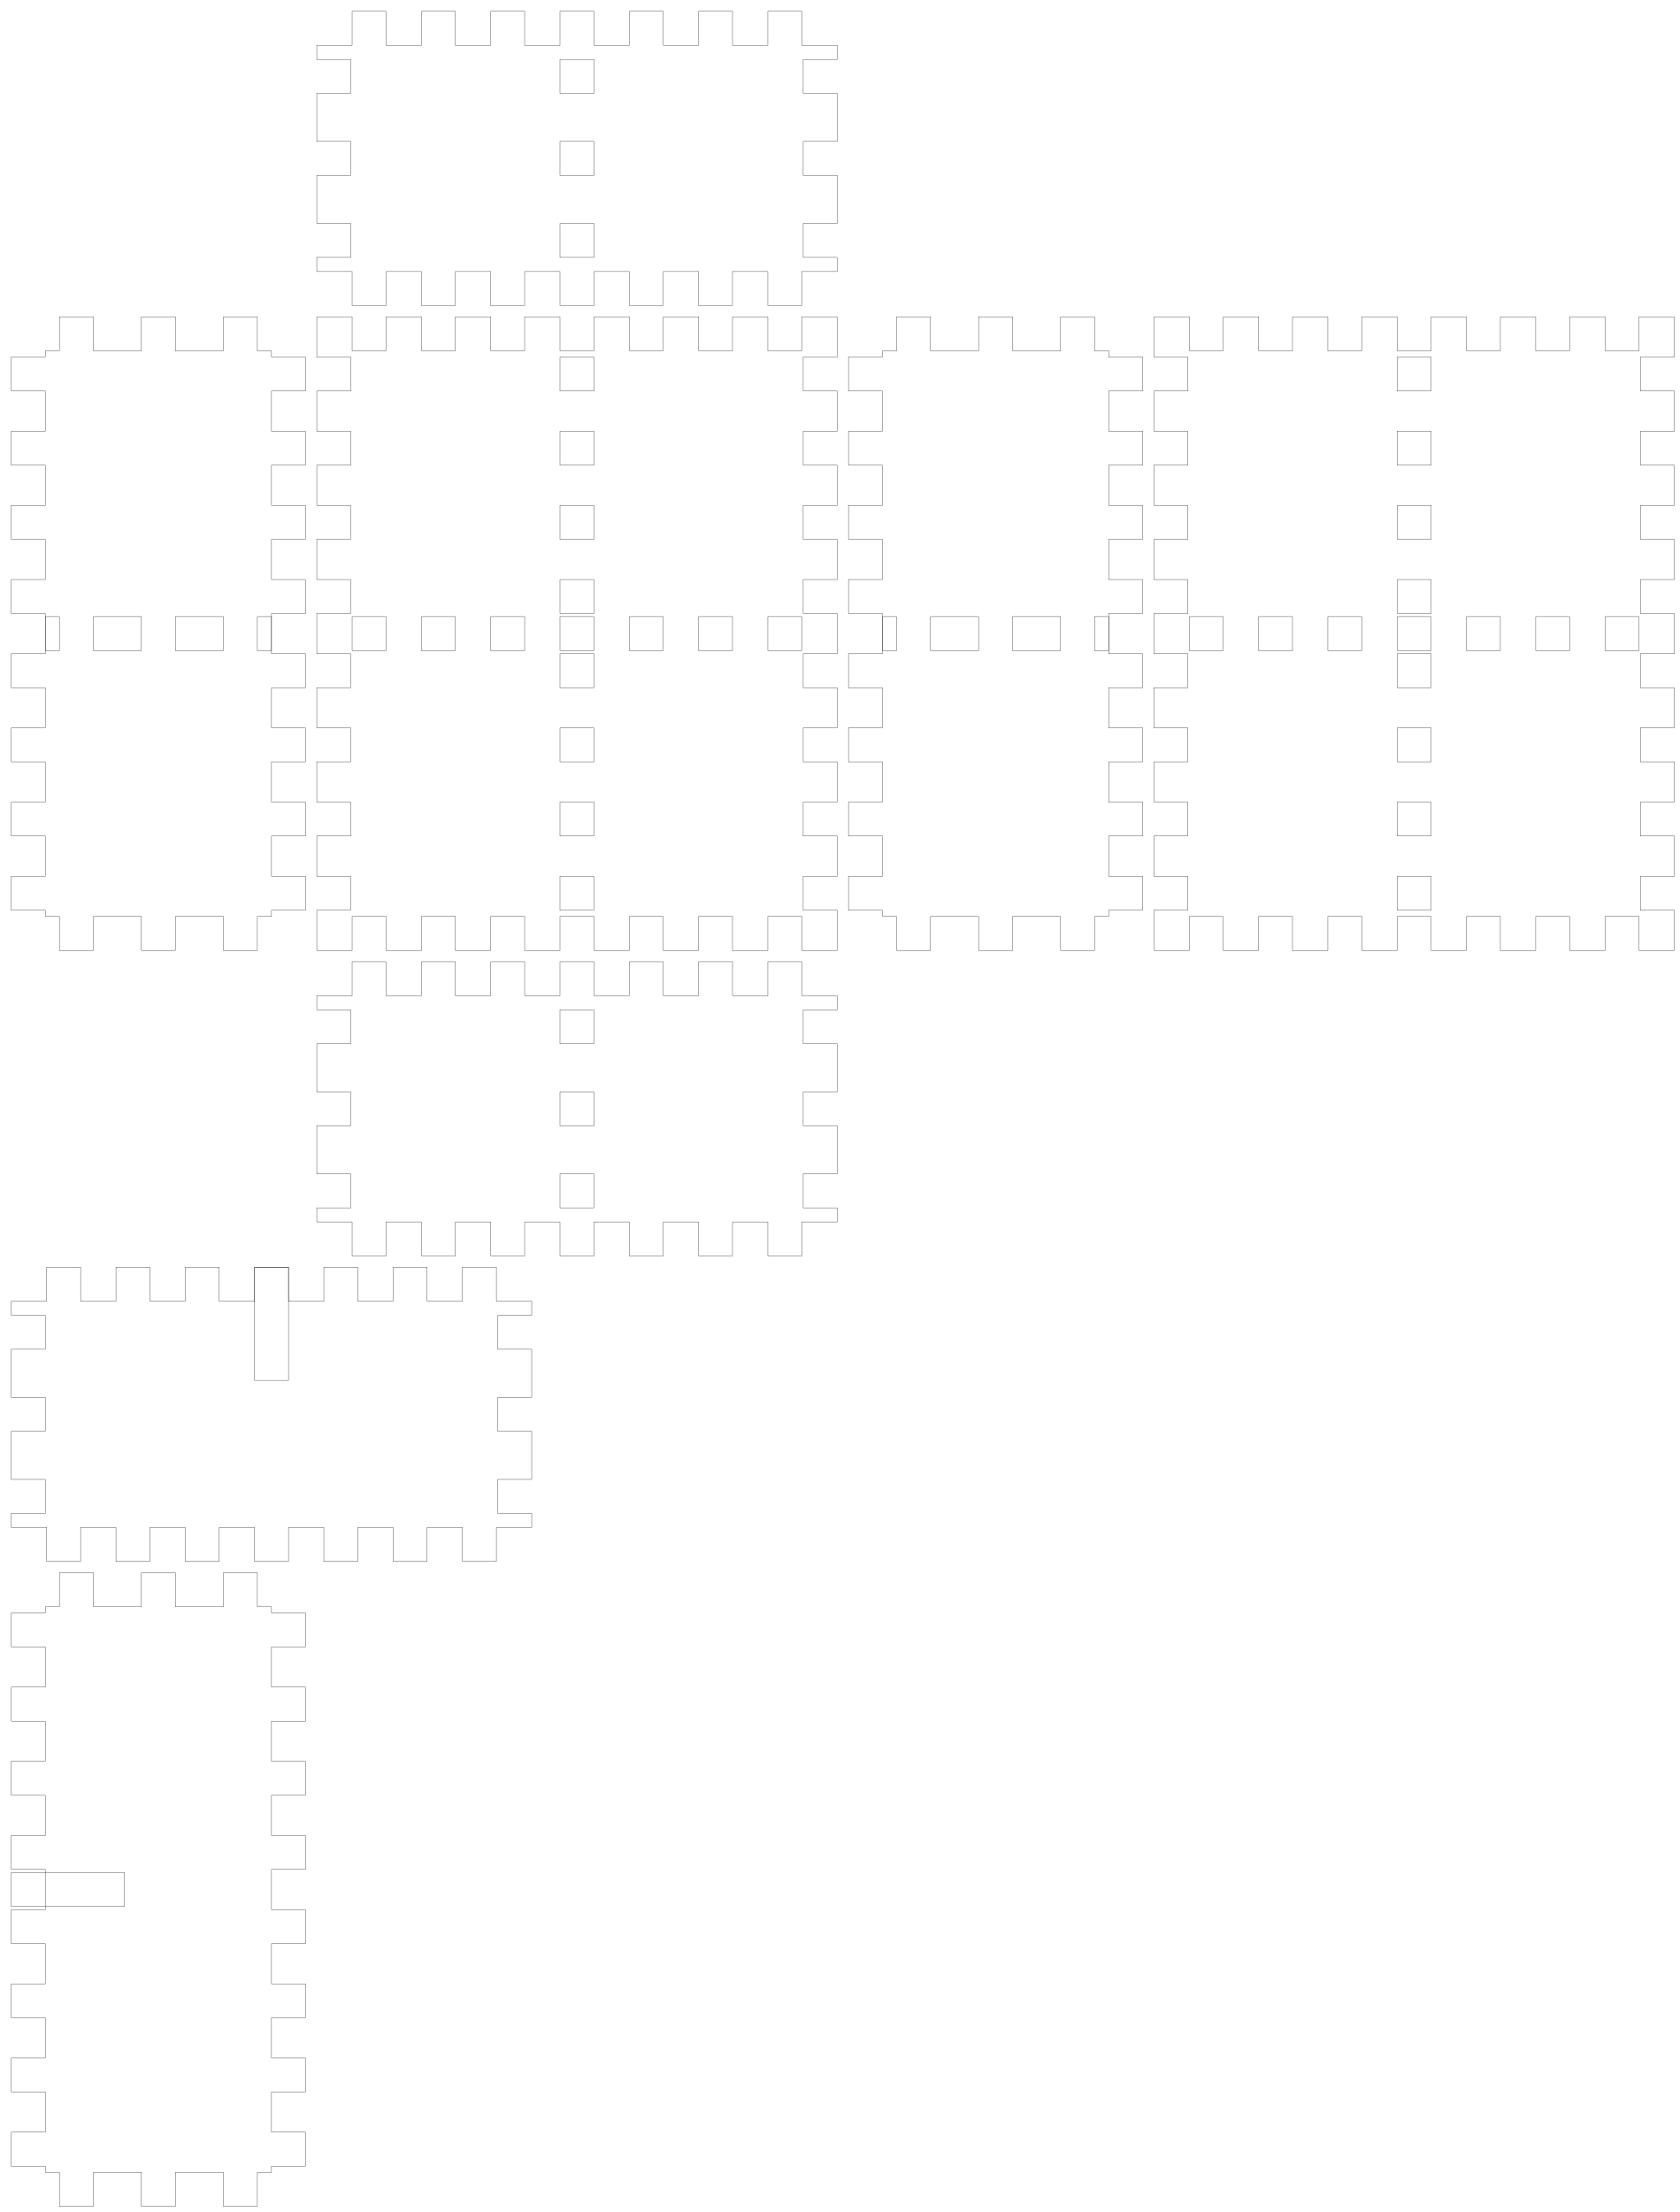
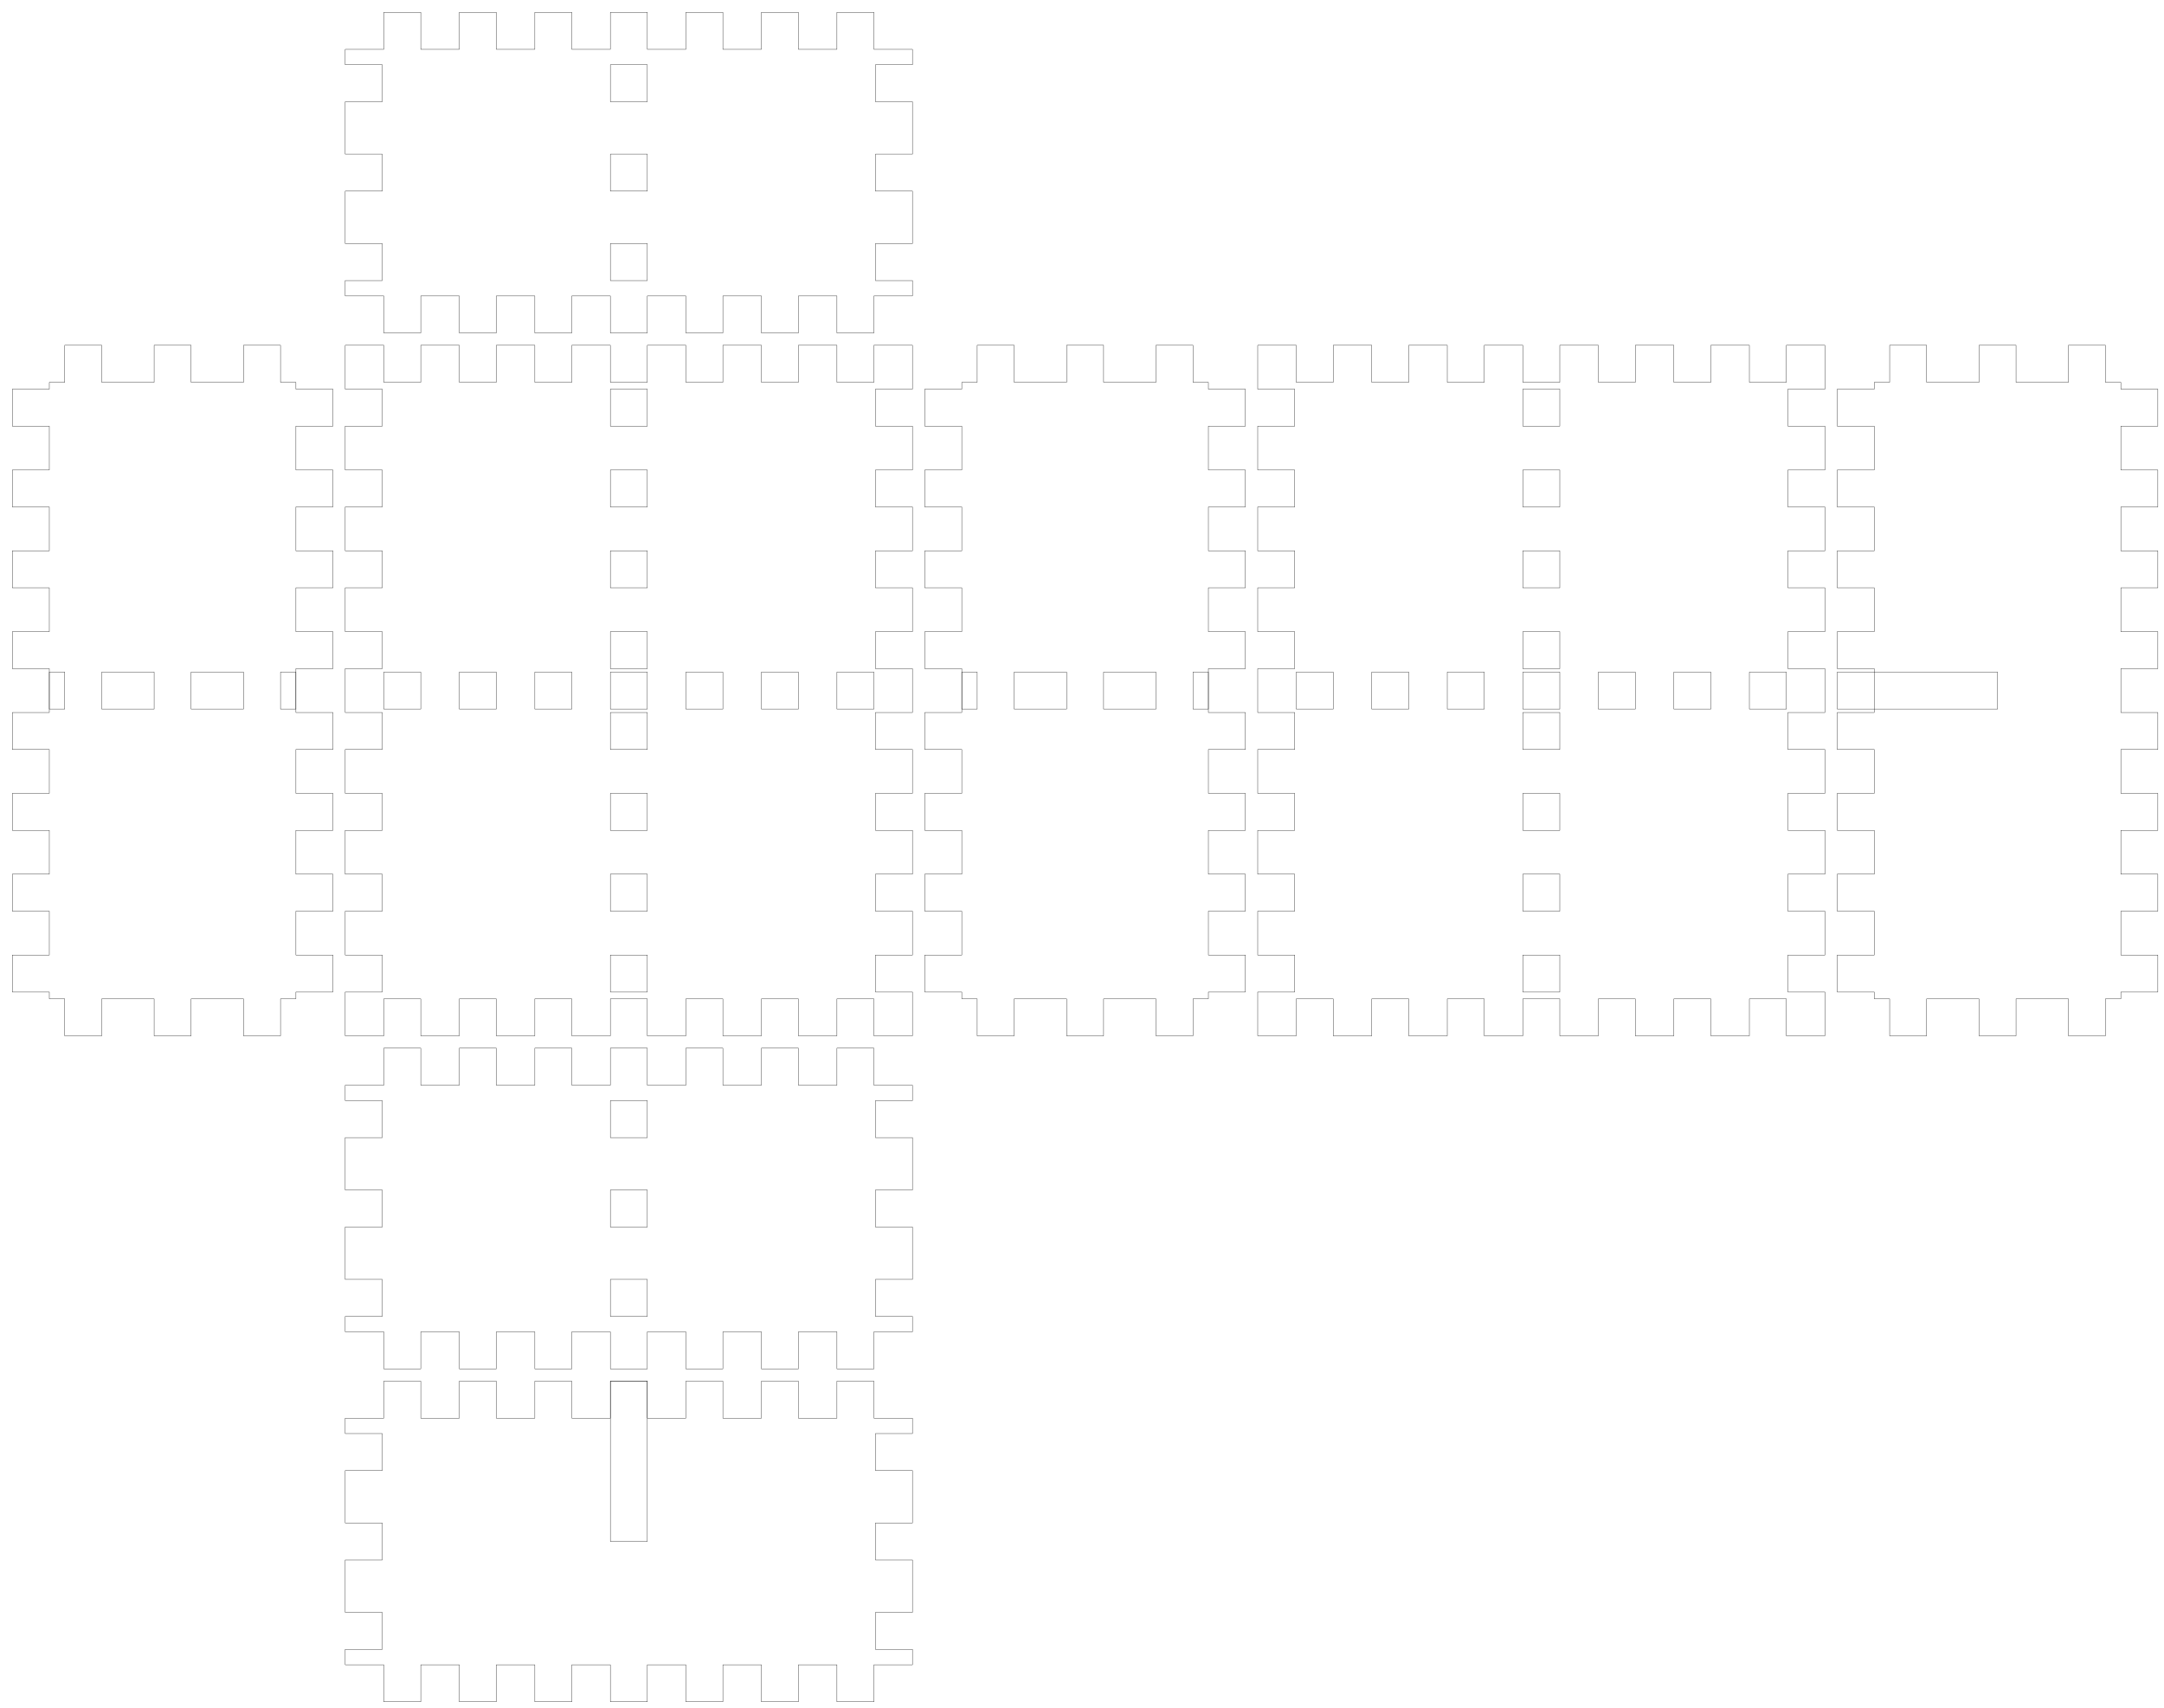
- <svg xmlns="http://www.w3.org/2000/svg" width="297mm" height="391mm" viewBox="0 0 297 391" version="1.1" id="svg5">
+ <svg xmlns="http://www.w3.org/2000/svg" width="351mm" height="277mm" viewBox="0 0 351 277" version="1.1" id="svg5">
  <defs id="defs2" />
  <g id="layer1">
    <g id="piece_001">
      <path id="side_001" style="fill:none;stroke:#000000;stroke-width:0.051" d="M 56 176 L 62.25 176 L 62.25 170 L 68.25 170 L 68.25 176 L 74.5 176 L 74.5 170 L 80.5 170 L 80.5 176 L 86.75 176 L 86.75 170 L 92.75 170 L 92.75 176 L 99 176 L 99 170 L 105 170 L 105 176 L 111.25 176 L 111.25 170 L 117.25 170 L 117.25 176 L 123.5 176 L 123.5 170 L 129.5 170 L 129.5 176 L 135.75 176 L 135.75 170 L 141.75 170 L 141.75 176 L 148 176" />
      <path id="side_002" style="fill:none;stroke:#000000;stroke-width:0.051" d="M 148 176 L 148 178.5 L 142 178.5 L 142 184.5 L 148 184.5 L 148 193 L 142 193 L 142 199 L 148 199 L 148 207.5 L 142 207.5 L 142 213.5 L 148 213.5 L 148 216" />
      <path id="hole_001" style="fill:none;stroke:#000000;stroke-width:0.051" d="M 99 178.5 L 99 184.5 L 105 184.5 L 105 178.5 L 99 178.5 Z" />
      <path id="hole_002" style="fill:none;stroke:#000000;stroke-width:0.051" d="M 99 193 L 99 199 L 105 199 L 105 193 L 99 193 Z" />
      <path id="hole_003" style="fill:none;stroke:#000000;stroke-width:0.051" d="M 99 207.5 L 99 213.5 L 105 213.5 L 105 207.5 L 99 207.5 Z" />
      <path id="side_003" style="fill:none;stroke:#000000;stroke-width:0.051" d="M 148 216 L 141.75 216 L 141.75 222 L 135.75 222 L 135.75 216 L 129.5 216 L 129.5 222 L 123.5 222 L 123.5 216 L 117.25 216 L 117.25 222 L 111.25 222 L 111.25 216 L 105 216 L 105 222 L 99 222 L 99 216 L 92.75 216 L 92.75 222 L 86.75 222 L 86.75 216 L 80.5 216 L 80.5 222 L 74.5 222 L 74.5 216 L 68.25 216 L 68.25 222 L 62.25 222 L 62.25 216 L 56 216" />
      <path id="side_004" style="fill:none;stroke:#000000;stroke-width:0.051" d="M 56 216 L 56 213.5 L 62 213.5 L 62 207.5 L 56 207.5 L 56 199 L 62 199 L 62 193 L 56 193 L 56 184.5 L 62 184.5 L 62 178.5 L 56 178.5 L 56 176" />
    </g>
    <g id="xdivider_001">
-       <path id="side_005" style="fill:none;stroke:#000000;stroke-width:0.051" d="M 2 230 L 8.25 230 L 8.25 224 L 14.25 224 L 14.25 230 L 20.5 230 L 20.5 224 L 26.5 224 L 26.5 230 L 32.75 230 L 32.75 224 L 38.75 224 L 38.75 230 L 45 230 L 45 224 L 51 224 L 51 230 L 57.25 230 L 57.25 224 L 63.25 224 L 63.25 230 L 69.5 230 L 69.5 224 L 75.5 224 L 75.5 230 L 81.75 230 L 81.75 224 L 87.75 224 L 87.75 230 L 94 230" />
-       <path id="side_006" style="fill:none;stroke:#000000;stroke-width:0.051" d="M 94 230 L 94 232.5 L 88 232.5 L 88 238.5 L 94 238.5 L 94 247 L 88 247 L 88 253 L 94 253 L 94 261.5 L 88 261.5 L 88 267.5 L 94 267.5 L 94 270" />
-       <path id="slot_001" style="fill:none;stroke:#000000;stroke-width:0.051" d="M 45 224 L 45 244 L 51 244 L 51 224 L 45 224 Z" />
-       <path id="side_007" style="fill:none;stroke:#000000;stroke-width:0.051" d="M 94 270 L 87.75 270 L 87.75 276 L 81.75 276 L 81.75 270 L 75.5 270 L 75.5 276 L 69.5 276 L 69.5 270 L 63.25 270 L 63.25 276 L 57.25 276 L 57.25 270 L 51 270 L 51 276 L 45 276 L 45 270 L 38.75 270 L 38.75 276 L 32.75 276 L 32.75 270 L 26.5 270 L 26.5 276 L 20.5 276 L 20.5 270 L 14.25 270 L 14.25 276 L 8.25 276 L 8.25 270 L 2 270" />
-       <path id="side_008" style="fill:none;stroke:#000000;stroke-width:0.051" d="M 2 270 L 2 267.5 L 8 267.5 L 8 261.5 L 2 261.5 L 2 253 L 8 253 L 8 247 L 2 247 L 2 238.5 L 8 238.5 L 8 232.5 L 2 232.5 L 2 230" />
+       <path id="side_005" style="fill:none;stroke:#000000;stroke-width:0.051" d="M 56 230 L 62.25 230 L 62.25 224 L 68.25 224 L 68.25 230 L 74.5 230 L 74.5 224 L 80.5 224 L 80.5 230 L 86.75 230 L 86.75 224 L 92.75 224 L 92.75 230 L 99 230 L 99 224 L 105 224 L 105 230 L 111.25 230 L 111.25 224 L 117.25 224 L 117.25 230 L 123.5 230 L 123.5 224 L 129.5 224 L 129.5 230 L 135.75 230 L 135.75 224 L 141.75 224 L 141.75 230 L 148 230" />
+       <path id="side_006" style="fill:none;stroke:#000000;stroke-width:0.051" d="M 148 230 L 148 232.5 L 142 232.5 L 142 238.5 L 148 238.5 L 148 247 L 142 247 L 142 253 L 148 253 L 148 261.5 L 142 261.5 L 142 267.5 L 148 267.5 L 148 270" />
+       <path id="slot_001" style="fill:none;stroke:#000000;stroke-width:0.051" d="M 99 224 L 99 250 L 105 250 L 105 224 L 99 224 Z" />
+       <path id="side_007" style="fill:none;stroke:#000000;stroke-width:0.051" d="M 148 270 L 141.75 270 L 141.75 276 L 135.75 276 L 135.75 270 L 129.5 270 L 129.5 276 L 123.5 276 L 123.5 270 L 117.25 270 L 117.25 276 L 111.25 276 L 111.25 270 L 105 270 L 105 276 L 99 276 L 99 270 L 92.75 270 L 92.75 276 L 86.75 276 L 86.75 270 L 80.5 270 L 80.5 276 L 74.5 276 L 74.5 270 L 68.25 270 L 68.25 276 L 62.25 276 L 62.25 270 L 56 270" />
+       <path id="side_008" style="fill:none;stroke:#000000;stroke-width:0.051" d="M 56 270 L 56 267.5 L 62 267.5 L 62 261.5 L 56 261.5 L 56 253 L 62 253 L 62 247 L 56 247 L 56 238.5 L 62 238.5 L 62 232.5 L 56 232.5 L 56 230" />
    </g>
    <g id="piece_002">
      <path id="side_009" style="fill:none;stroke:#000000;stroke-width:0.051" d="M 8 62 L 10.5 62 L 10.5 56 L 16.5 56 L 16.5 62 L 25 62 L 25 56 L 31 56 L 31 62 L 39.5 62 L 39.5 56 L 45.5 56 L 45.5 62 L 48 62" />
      <path id="hole_004" style="fill:none;stroke:#000000;stroke-width:0.051" d="M 8 115 L 10.5 115 L 10.5 109 L 8 109 L 8 115 Z" />
      <path id="hole_005" style="fill:none;stroke:#000000;stroke-width:0.051" d="M 16.5 115 L 25 115 L 25 109 L 16.5 109 L 16.5 115 Z" />
      <path id="hole_006" style="fill:none;stroke:#000000;stroke-width:0.051" d="M 31 115 L 39.5 115 L 39.5 109 L 31 109 L 31 115 Z" />
      <path id="hole_007" style="fill:none;stroke:#000000;stroke-width:0.051" d="M 45.5 115 L 48 115 L 48 109 L 45.5 109 L 45.5 115 Z" />
      <path id="side_010" style="fill:none;stroke:#000000;stroke-width:0.051" d="M 48 62 L 48 63.111 L 54 63.111 L 54 69.111 L 48 69.111 L 48 76.222 L 54 76.222 L 54 82.222 L 48 82.222 L 48 89.333 L 54 89.333 L 54 95.333 L 48 95.333 L 48 102.444 L 54 102.444 L 54 108.444 L 48 108.444 L 48 115.556 L 54 115.556 L 54 121.556 L 48 121.556 L 48 128.667 L 54 128.667 L 54 134.667 L 48 134.667 L 48 141.778 L 54 141.778 L 54 147.778 L 48 147.778 L 48 154.889 L 54 154.889 L 54 160.889 L 48 160.889 L 48 162" />
      <path id="side_011" style="fill:none;stroke:#000000;stroke-width:0.051" d="M 48 162 L 45.5 162 L 45.5 168 L 39.5 168 L 39.5 162 L 31 162 L 31 168 L 25 168 L 25 162 L 16.5 162 L 16.5 168 L 10.5 168 L 10.5 162 L 8 162" />
      <path id="side_012" style="fill:none;stroke:#000000;stroke-width:0.051" d="M 8 162 L 8 160.889 L 2 160.889 L 2 154.889 L 8 154.889 L 8 147.778 L 2 147.778 L 2 141.778 L 8 141.778 L 8 134.667 L 2 134.667 L 2 128.667 L 8 128.667 L 8 121.556 L 2 121.556 L 2 115.556 L 8 115.556 L 8 108.444 L 2 108.444 L 2 102.444 L 8 102.444 L 8 95.333 L 2 95.333 L 2 89.333 L 8 89.333 L 8 82.222 L 2 82.222 L 2 76.222 L 8 76.222 L 8 69.111 L 2 69.111 L 2 63.111 L 8 63.111 L 8 62" />
    </g>
    <g id="ydivider_001">
-       <path id="side_013" style="fill:none;stroke:#000000;stroke-width:0.051" d="M 8 284 L 10.5 284 L 10.5 278 L 16.5 278 L 16.5 284 L 25 284 L 25 278 L 31 278 L 31 284 L 39.5 284 L 39.5 278 L 45.5 278 L 45.5 284 L 48 284" />
-       <path id="slot_002" style="fill:none;stroke:#000000;stroke-width:0.051" d="M 2 331 L 22 331 L 22 337 L 2 337 L 2 331 Z" />
-       <path id="side_014" style="fill:none;stroke:#000000;stroke-width:0.051" d="M 48 284 L 48 285.111 L 54 285.111 L 54 291.111 L 48 291.111 L 48 298.222 L 54 298.222 L 54 304.222 L 48 304.222 L 48 311.333 L 54 311.333 L 54 317.333 L 48 317.333 L 48 324.444 L 54 324.444 L 54 330.444 L 48 330.444 L 48 337.556 L 54 337.556 L 54 343.556 L 48 343.556 L 48 350.667 L 54 350.667 L 54 356.667 L 48 356.667 L 48 363.778 L 54 363.778 L 54 369.778 L 48 369.778 L 48 376.889 L 54 376.889 L 54 382.889 L 48 382.889 L 48 384" />
-       <path id="side_015" style="fill:none;stroke:#000000;stroke-width:0.051" d="M 48 384 L 45.5 384 L 45.5 390 L 39.5 390 L 39.5 384 L 31 384 L 31 390 L 25 390 L 25 384 L 16.5 384 L 16.5 390 L 10.5 390 L 10.5 384 L 8 384" />
-       <path id="side_016" style="fill:none;stroke:#000000;stroke-width:0.051" d="M 8 384 L 8 382.889 L 2 382.889 L 2 376.889 L 8 376.889 L 8 369.778 L 2 369.778 L 2 363.778 L 8 363.778 L 8 356.667 L 2 356.667 L 2 350.667 L 8 350.667 L 8 343.556 L 2 343.556 L 2 337.556 L 8 337.556 L 8 330.444 L 2 330.444 L 2 324.444 L 8 324.444 L 8 317.333 L 2 317.333 L 2 311.333 L 8 311.333 L 8 304.222 L 2 304.222 L 2 298.222 L 8 298.222 L 8 291.111 L 2 291.111 L 2 285.111 L 8 285.111 L 8 284" />
+       <path id="side_013" style="fill:none;stroke:#000000;stroke-width:0.051" d="M 304 62 L 306.5 62 L 306.5 56 L 312.5 56 L 312.5 62 L 321 62 L 321 56 L 327 56 L 327 62 L 335.5 62 L 335.5 56 L 341.5 56 L 341.5 62 L 344 62" />
+       <path id="slot_002" style="fill:none;stroke:#000000;stroke-width:0.051" d="M 298 109 L 324 109 L 324 115 L 298 115 L 298 109 Z" />
+       <path id="side_014" style="fill:none;stroke:#000000;stroke-width:0.051" d="M 344 62 L 344 63.111 L 350 63.111 L 350 69.111 L 344 69.111 L 344 76.222 L 350 76.222 L 350 82.222 L 344 82.222 L 344 89.333 L 350 89.333 L 350 95.333 L 344 95.333 L 344 102.444 L 350 102.444 L 350 108.444 L 344 108.444 L 344 115.556 L 350 115.556 L 350 121.556 L 344 121.556 L 344 128.667 L 350 128.667 L 350 134.667 L 344 134.667 L 344 141.778 L 350 141.778 L 350 147.778 L 344 147.778 L 344 154.889 L 350 154.889 L 350 160.889 L 344 160.889 L 344 162" />
+       <path id="side_015" style="fill:none;stroke:#000000;stroke-width:0.051" d="M 344 162 L 341.5 162 L 341.5 168 L 335.5 168 L 335.5 162 L 327 162 L 327 168 L 321 168 L 321 162 L 312.5 162 L 312.5 168 L 306.5 168 L 306.5 162 L 304 162" />
+       <path id="side_016" style="fill:none;stroke:#000000;stroke-width:0.051" d="M 304 162 L 304 160.889 L 298 160.889 L 298 154.889 L 304 154.889 L 304 147.778 L 298 147.778 L 298 141.778 L 304 141.778 L 304 134.667 L 298 134.667 L 298 128.667 L 304 128.667 L 304 121.556 L 298 121.556 L 298 115.556 L 304 115.556 L 304 108.444 L 298 108.444 L 298 102.444 L 304 102.444 L 304 95.333 L 298 95.333 L 298 89.333 L 304 89.333 L 304 82.222 L 298 82.222 L 298 76.222 L 304 76.222 L 304 69.111 L 298 69.111 L 298 63.111 L 304 63.111 L 304 62" />
    </g>
    <g id="piece_003">
      <path id="side_017" style="fill:none;stroke:#000000;stroke-width:0.051" d="M 56 56 L 62.25 56 L 62.25 62 L 68.25 62 L 68.25 56 L 74.5 56 L 74.5 62 L 80.5 62 L 80.5 56 L 86.75 56 L 86.75 62 L 92.75 62 L 92.75 56 L 99 56 L 99 62 L 105 62 L 105 56 L 111.25 56 L 111.25 62 L 117.25 62 L 117.25 56 L 123.5 56 L 123.5 62 L 129.5 62 L 129.5 56 L 135.75 56 L 135.75 62 L 141.75 62 L 141.75 56 L 148 56" />
      <path id="hole_008" style="fill:none;stroke:#000000;stroke-width:0.051" d="M 62.25 115 L 68.25 115 L 68.25 109 L 62.25 109 L 62.25 115 Z" />
      <path id="hole_009" style="fill:none;stroke:#000000;stroke-width:0.051" d="M 74.5 115 L 80.5 115 L 80.5 109 L 74.5 109 L 74.5 115 Z" />
      <path id="hole_010" style="fill:none;stroke:#000000;stroke-width:0.051" d="M 86.75 115 L 92.75 115 L 92.75 109 L 86.75 109 L 86.75 115 Z" />
      <path id="hole_011" style="fill:none;stroke:#000000;stroke-width:0.051" d="M 99 115 L 105 115 L 105 109 L 99 109 L 99 115 Z" />
      <path id="hole_012" style="fill:none;stroke:#000000;stroke-width:0.051" d="M 111.25 115 L 117.25 115 L 117.25 109 L 111.25 109 L 111.25 115 Z" />
      <path id="hole_013" style="fill:none;stroke:#000000;stroke-width:0.051" d="M 123.5 115 L 129.5 115 L 129.5 109 L 123.5 109 L 123.5 115 Z" />
      <path id="hole_014" style="fill:none;stroke:#000000;stroke-width:0.051" d="M 135.75 115 L 141.75 115 L 141.75 109 L 135.75 109 L 135.75 115 Z" />
      <path id="side_018" style="fill:none;stroke:#000000;stroke-width:0.051" d="M 148 56 L 148 63.111 L 142 63.111 L 142 69.111 L 148 69.111 L 148 76.222 L 142 76.222 L 142 82.222 L 148 82.222 L 148 89.333 L 142 89.333 L 142 95.333 L 148 95.333 L 148 102.444 L 142 102.444 L 142 108.444 L 148 108.444 L 148 115.556 L 142 115.556 L 142 121.556 L 148 121.556 L 148 128.667 L 142 128.667 L 142 134.667 L 148 134.667 L 148 141.778 L 142 141.778 L 142 147.778 L 148 147.778 L 148 154.889 L 142 154.889 L 142 160.889 L 148 160.889 L 148 168" />
      <path id="hole_015" style="fill:none;stroke:#000000;stroke-width:0.051" d="M 99 63.111 L 99 69.111 L 105 69.111 L 105 63.111 L 99 63.111 Z" />
      <path id="hole_016" style="fill:none;stroke:#000000;stroke-width:0.051" d="M 99 76.222 L 99 82.222 L 105 82.222 L 105 76.222 L 99 76.222 Z" />
      <path id="hole_017" style="fill:none;stroke:#000000;stroke-width:0.051" d="M 99 89.333 L 99 95.333 L 105 95.333 L 105 89.333 L 99 89.333 Z" />
      <path id="hole_018" style="fill:none;stroke:#000000;stroke-width:0.051" d="M 99 102.444 L 99 108.444 L 105 108.444 L 105 102.444 L 99 102.444 Z" />
      <path id="hole_019" style="fill:none;stroke:#000000;stroke-width:0.051" d="M 99 115.556 L 99 121.556 L 105 121.556 L 105 115.556 L 99 115.556 Z" />
      <path id="hole_020" style="fill:none;stroke:#000000;stroke-width:0.051" d="M 99 128.667 L 99 134.667 L 105 134.667 L 105 128.667 L 99 128.667 Z" />
      <path id="hole_021" style="fill:none;stroke:#000000;stroke-width:0.051" d="M 99 141.778 L 99 147.778 L 105 147.778 L 105 141.778 L 99 141.778 Z" />
      <path id="hole_022" style="fill:none;stroke:#000000;stroke-width:0.051" d="M 99 154.889 L 99 160.889 L 105 160.889 L 105 154.889 L 99 154.889 Z" />
      <path id="side_019" style="fill:none;stroke:#000000;stroke-width:0.051" d="M 148 168 L 141.75 168 L 141.75 162 L 135.75 162 L 135.75 168 L 129.5 168 L 129.5 162 L 123.5 162 L 123.5 168 L 117.25 168 L 117.25 162 L 111.25 162 L 111.25 168 L 105 168 L 105 162 L 99 162 L 99 168 L 92.75 168 L 92.75 162 L 86.75 162 L 86.75 168 L 80.5 168 L 80.5 162 L 74.5 162 L 74.5 168 L 68.25 168 L 68.25 162 L 62.25 162 L 62.25 168 L 56 168" />
      <path id="side_020" style="fill:none;stroke:#000000;stroke-width:0.051" d="M 56 168 L 56 160.889 L 62 160.889 L 62 154.889 L 56 154.889 L 56 147.778 L 62 147.778 L 62 141.778 L 56 141.778 L 56 134.667 L 62 134.667 L 62 128.667 L 56 128.667 L 56 121.556 L 62 121.556 L 62 115.556 L 56 115.556 L 56 108.444 L 62 108.444 L 62 102.444 L 56 102.444 L 56 95.333 L 62 95.333 L 62 89.333 L 56 89.333 L 56 82.222 L 62 82.222 L 62 76.222 L 56 76.222 L 56 69.111 L 62 69.111 L 62 63.111 L 56 63.111 L 56 56" />
    </g>
    <g id="piece_004">
      <path id="side_021" style="fill:none;stroke:#000000;stroke-width:0.051" d="M 156 62 L 158.5 62 L 158.5 56 L 164.5 56 L 164.5 62 L 173 62 L 173 56 L 179 56 L 179 62 L 187.5 62 L 187.5 56 L 193.5 56 L 193.5 62 L 196 62" />
      <path id="hole_023" style="fill:none;stroke:#000000;stroke-width:0.051" d="M 156 115 L 158.5 115 L 158.5 109 L 156 109 L 156 115 Z" />
      <path id="hole_024" style="fill:none;stroke:#000000;stroke-width:0.051" d="M 164.5 115 L 173 115 L 173 109 L 164.5 109 L 164.5 115 Z" />
      <path id="hole_025" style="fill:none;stroke:#000000;stroke-width:0.051" d="M 179 115 L 187.5 115 L 187.5 109 L 179 109 L 179 115 Z" />
      <path id="hole_026" style="fill:none;stroke:#000000;stroke-width:0.051" d="M 193.5 115 L 196 115 L 196 109 L 193.5 109 L 193.5 115 Z" />
      <path id="side_022" style="fill:none;stroke:#000000;stroke-width:0.051" d="M 196 62 L 196 63.111 L 202 63.111 L 202 69.111 L 196 69.111 L 196 76.222 L 202 76.222 L 202 82.222 L 196 82.222 L 196 89.333 L 202 89.333 L 202 95.333 L 196 95.333 L 196 102.444 L 202 102.444 L 202 108.444 L 196 108.444 L 196 115.556 L 202 115.556 L 202 121.556 L 196 121.556 L 196 128.667 L 202 128.667 L 202 134.667 L 196 134.667 L 196 141.778 L 202 141.778 L 202 147.778 L 196 147.778 L 196 154.889 L 202 154.889 L 202 160.889 L 196 160.889 L 196 162" />
      <path id="side_023" style="fill:none;stroke:#000000;stroke-width:0.051" d="M 196 162 L 193.5 162 L 193.5 168 L 187.5 168 L 187.5 162 L 179 162 L 179 168 L 173 168 L 173 162 L 164.5 162 L 164.5 168 L 158.5 168 L 158.5 162 L 156 162" />
      <path id="side_024" style="fill:none;stroke:#000000;stroke-width:0.051" d="M 156 162 L 156 160.889 L 150 160.889 L 150 154.889 L 156 154.889 L 156 147.778 L 150 147.778 L 150 141.778 L 156 141.778 L 156 134.667 L 150 134.667 L 150 128.667 L 156 128.667 L 156 121.556 L 150 121.556 L 150 115.556 L 156 115.556 L 156 108.444 L 150 108.444 L 150 102.444 L 156 102.444 L 156 95.333 L 150 95.333 L 150 89.333 L 156 89.333 L 156 82.222 L 150 82.222 L 150 76.222 L 156 76.222 L 156 69.111 L 150 69.111 L 150 63.111 L 156 63.111 L 156 62" />
    </g>
    <g id="piece_005">
      <path id="side_025" style="fill:none;stroke:#000000;stroke-width:0.051" d="M 204 56 L 210.25 56 L 210.25 62 L 216.25 62 L 216.25 56 L 222.5 56 L 222.5 62 L 228.5 62 L 228.5 56 L 234.75 56 L 234.75 62 L 240.75 62 L 240.75 56 L 247 56 L 247 62 L 253 62 L 253 56 L 259.25 56 L 259.25 62 L 265.25 62 L 265.25 56 L 271.5 56 L 271.5 62 L 277.5 62 L 277.5 56 L 283.75 56 L 283.75 62 L 289.75 62 L 289.75 56 L 296 56" />
      <path id="hole_027" style="fill:none;stroke:#000000;stroke-width:0.051" d="M 210.25 115 L 216.25 115 L 216.25 109 L 210.25 109 L 210.25 115 Z" />
      <path id="hole_028" style="fill:none;stroke:#000000;stroke-width:0.051" d="M 222.5 115 L 228.5 115 L 228.5 109 L 222.5 109 L 222.5 115 Z" />
      <path id="hole_029" style="fill:none;stroke:#000000;stroke-width:0.051" d="M 234.75 115 L 240.75 115 L 240.75 109 L 234.75 109 L 234.75 115 Z" />
      <path id="hole_030" style="fill:none;stroke:#000000;stroke-width:0.051" d="M 247 115 L 253 115 L 253 109 L 247 109 L 247 115 Z" />
      <path id="hole_031" style="fill:none;stroke:#000000;stroke-width:0.051" d="M 259.25 115 L 265.25 115 L 265.25 109 L 259.25 109 L 259.25 115 Z" />
      <path id="hole_032" style="fill:none;stroke:#000000;stroke-width:0.051" d="M 271.5 115 L 277.5 115 L 277.5 109 L 271.5 109 L 271.5 115 Z" />
      <path id="hole_033" style="fill:none;stroke:#000000;stroke-width:0.051" d="M 283.75 115 L 289.75 115 L 289.75 109 L 283.75 109 L 283.75 115 Z" />
      <path id="side_026" style="fill:none;stroke:#000000;stroke-width:0.051" d="M 296 56 L 296 63.111 L 290 63.111 L 290 69.111 L 296 69.111 L 296 76.222 L 290 76.222 L 290 82.222 L 296 82.222 L 296 89.333 L 290 89.333 L 290 95.333 L 296 95.333 L 296 102.444 L 290 102.444 L 290 108.444 L 296 108.444 L 296 115.556 L 290 115.556 L 290 121.556 L 296 121.556 L 296 128.667 L 290 128.667 L 290 134.667 L 296 134.667 L 296 141.778 L 290 141.778 L 290 147.778 L 296 147.778 L 296 154.889 L 290 154.889 L 290 160.889 L 296 160.889 L 296 168" />
      <path id="hole_034" style="fill:none;stroke:#000000;stroke-width:0.051" d="M 247 63.111 L 247 69.111 L 253 69.111 L 253 63.111 L 247 63.111 Z" />
      <path id="hole_035" style="fill:none;stroke:#000000;stroke-width:0.051" d="M 247 76.222 L 247 82.222 L 253 82.222 L 253 76.222 L 247 76.222 Z" />
      <path id="hole_036" style="fill:none;stroke:#000000;stroke-width:0.051" d="M 247 89.333 L 247 95.333 L 253 95.333 L 253 89.333 L 247 89.333 Z" />
      <path id="hole_037" style="fill:none;stroke:#000000;stroke-width:0.051" d="M 247 102.444 L 247 108.444 L 253 108.444 L 253 102.444 L 247 102.444 Z" />
      <path id="hole_038" style="fill:none;stroke:#000000;stroke-width:0.051" d="M 247 115.556 L 247 121.556 L 253 121.556 L 253 115.556 L 247 115.556 Z" />
      <path id="hole_039" style="fill:none;stroke:#000000;stroke-width:0.051" d="M 247 128.667 L 247 134.667 L 253 134.667 L 253 128.667 L 247 128.667 Z" />
      <path id="hole_040" style="fill:none;stroke:#000000;stroke-width:0.051" d="M 247 141.778 L 247 147.778 L 253 147.778 L 253 141.778 L 247 141.778 Z" />
      <path id="hole_041" style="fill:none;stroke:#000000;stroke-width:0.051" d="M 247 154.889 L 247 160.889 L 253 160.889 L 253 154.889 L 247 154.889 Z" />
      <path id="side_027" style="fill:none;stroke:#000000;stroke-width:0.051" d="M 296 168 L 289.75 168 L 289.75 162 L 283.75 162 L 283.75 168 L 277.5 168 L 277.5 162 L 271.5 162 L 271.5 168 L 265.25 168 L 265.25 162 L 259.25 162 L 259.25 168 L 253 168 L 253 162 L 247 162 L 247 168 L 240.75 168 L 240.75 162 L 234.75 162 L 234.75 168 L 228.5 168 L 228.5 162 L 222.5 162 L 222.5 168 L 216.25 168 L 216.25 162 L 210.25 162 L 210.25 168 L 204 168" />
      <path id="side_028" style="fill:none;stroke:#000000;stroke-width:0.051" d="M 204 168 L 204 160.889 L 210 160.889 L 210 154.889 L 204 154.889 L 204 147.778 L 210 147.778 L 210 141.778 L 204 141.778 L 204 134.667 L 210 134.667 L 210 128.667 L 204 128.667 L 204 121.556 L 210 121.556 L 210 115.556 L 204 115.556 L 204 108.444 L 210 108.444 L 210 102.444 L 204 102.444 L 204 95.333 L 210 95.333 L 210 89.333 L 204 89.333 L 204 82.222 L 210 82.222 L 210 76.222 L 204 76.222 L 204 69.111 L 210 69.111 L 210 63.111 L 204 63.111 L 204 56" />
    </g>
    <g id="piece_006">
      <path id="side_029" style="fill:none;stroke:#000000;stroke-width:0.051" d="M 56 8 L 62.25 8 L 62.25 2 L 68.25 2 L 68.25 8 L 74.5 8 L 74.5 2 L 80.5 2 L 80.5 8 L 86.75 8 L 86.75 2 L 92.75 2 L 92.75 8 L 99 8 L 99 2 L 105 2 L 105 8 L 111.25 8 L 111.25 2 L 117.25 2 L 117.25 8 L 123.5 8 L 123.5 2 L 129.5 2 L 129.5 8 L 135.75 8 L 135.75 2 L 141.75 2 L 141.75 8 L 148 8" />
      <path id="side_030" style="fill:none;stroke:#000000;stroke-width:0.051" d="M 148 8 L 148 10.5 L 142 10.5 L 142 16.5 L 148 16.5 L 148 25 L 142 25 L 142 31 L 148 31 L 148 39.5 L 142 39.5 L 142 45.5 L 148 45.5 L 148 48" />
      <path id="hole_042" style="fill:none;stroke:#000000;stroke-width:0.051" d="M 99 10.5 L 99 16.5 L 105 16.5 L 105 10.5 L 99 10.5 Z" />
      <path id="hole_043" style="fill:none;stroke:#000000;stroke-width:0.051" d="M 99 25 L 99 31 L 105 31 L 105 25 L 99 25 Z" />
      <path id="hole_044" style="fill:none;stroke:#000000;stroke-width:0.051" d="M 99 39.5 L 99 45.5 L 105 45.5 L 105 39.5 L 99 39.5 Z" />
      <path id="side_031" style="fill:none;stroke:#000000;stroke-width:0.051" d="M 148 48 L 141.75 48 L 141.75 54 L 135.75 54 L 135.75 48 L 129.5 48 L 129.5 54 L 123.5 54 L 123.5 48 L 117.25 48 L 117.25 54 L 111.25 54 L 111.25 48 L 105 48 L 105 54 L 99 54 L 99 48 L 92.75 48 L 92.75 54 L 86.75 54 L 86.75 48 L 80.5 48 L 80.5 54 L 74.5 54 L 74.5 48 L 68.25 48 L 68.25 54 L 62.25 54 L 62.25 48 L 56 48" />
      <path id="side_032" style="fill:none;stroke:#000000;stroke-width:0.051" d="M 56 48 L 56 45.5 L 62 45.5 L 62 39.5 L 56 39.5 L 56 31 L 62 31 L 62 25 L 56 25 L 56 16.5 L 62 16.5 L 62 10.5 L 56 10.5 L 56 8" />
    </g>
  </g>
</svg>
